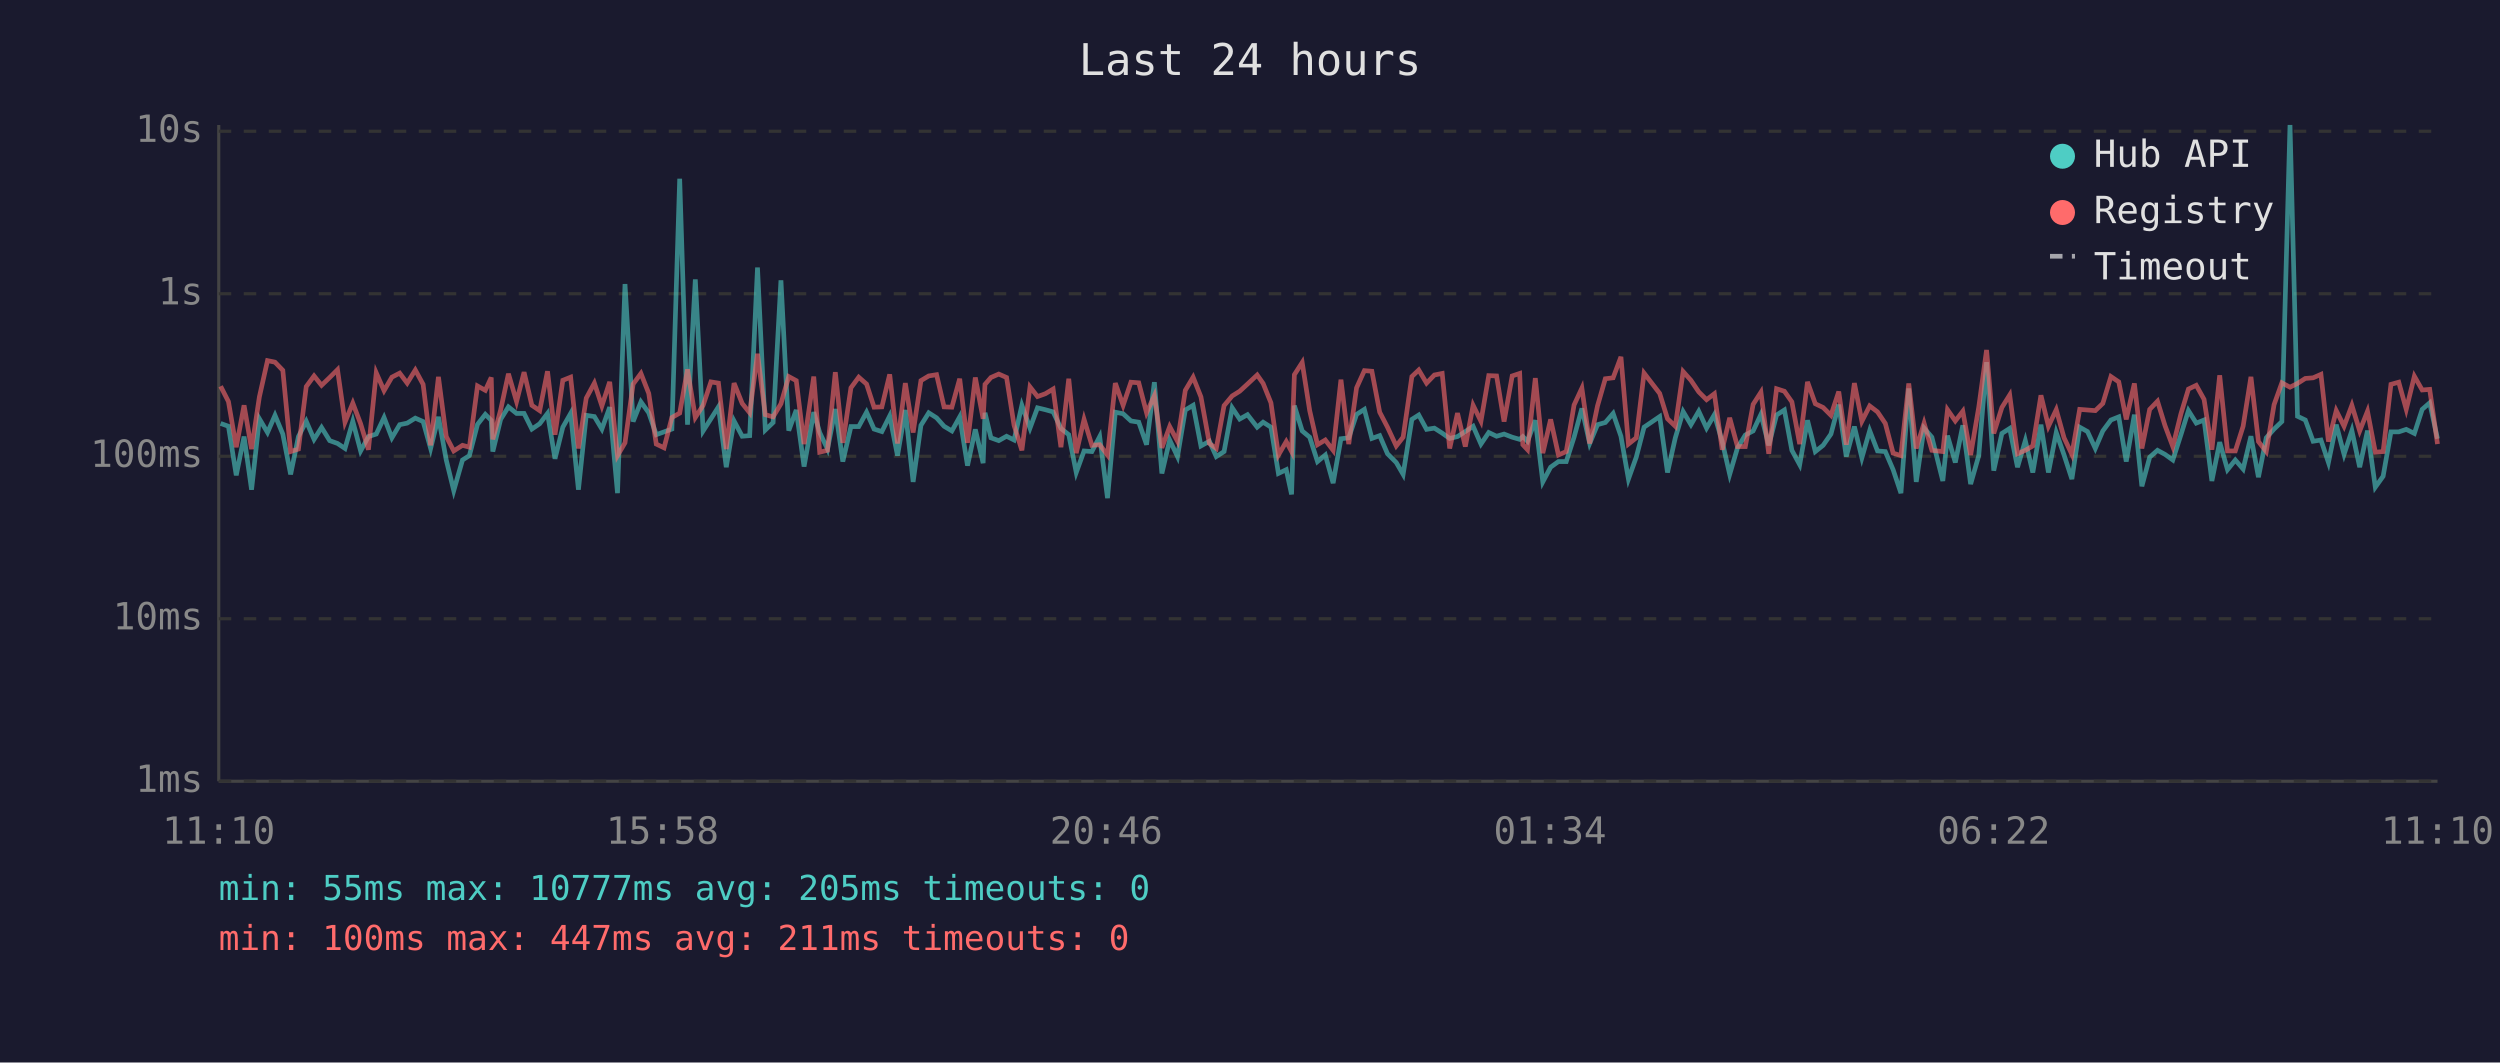
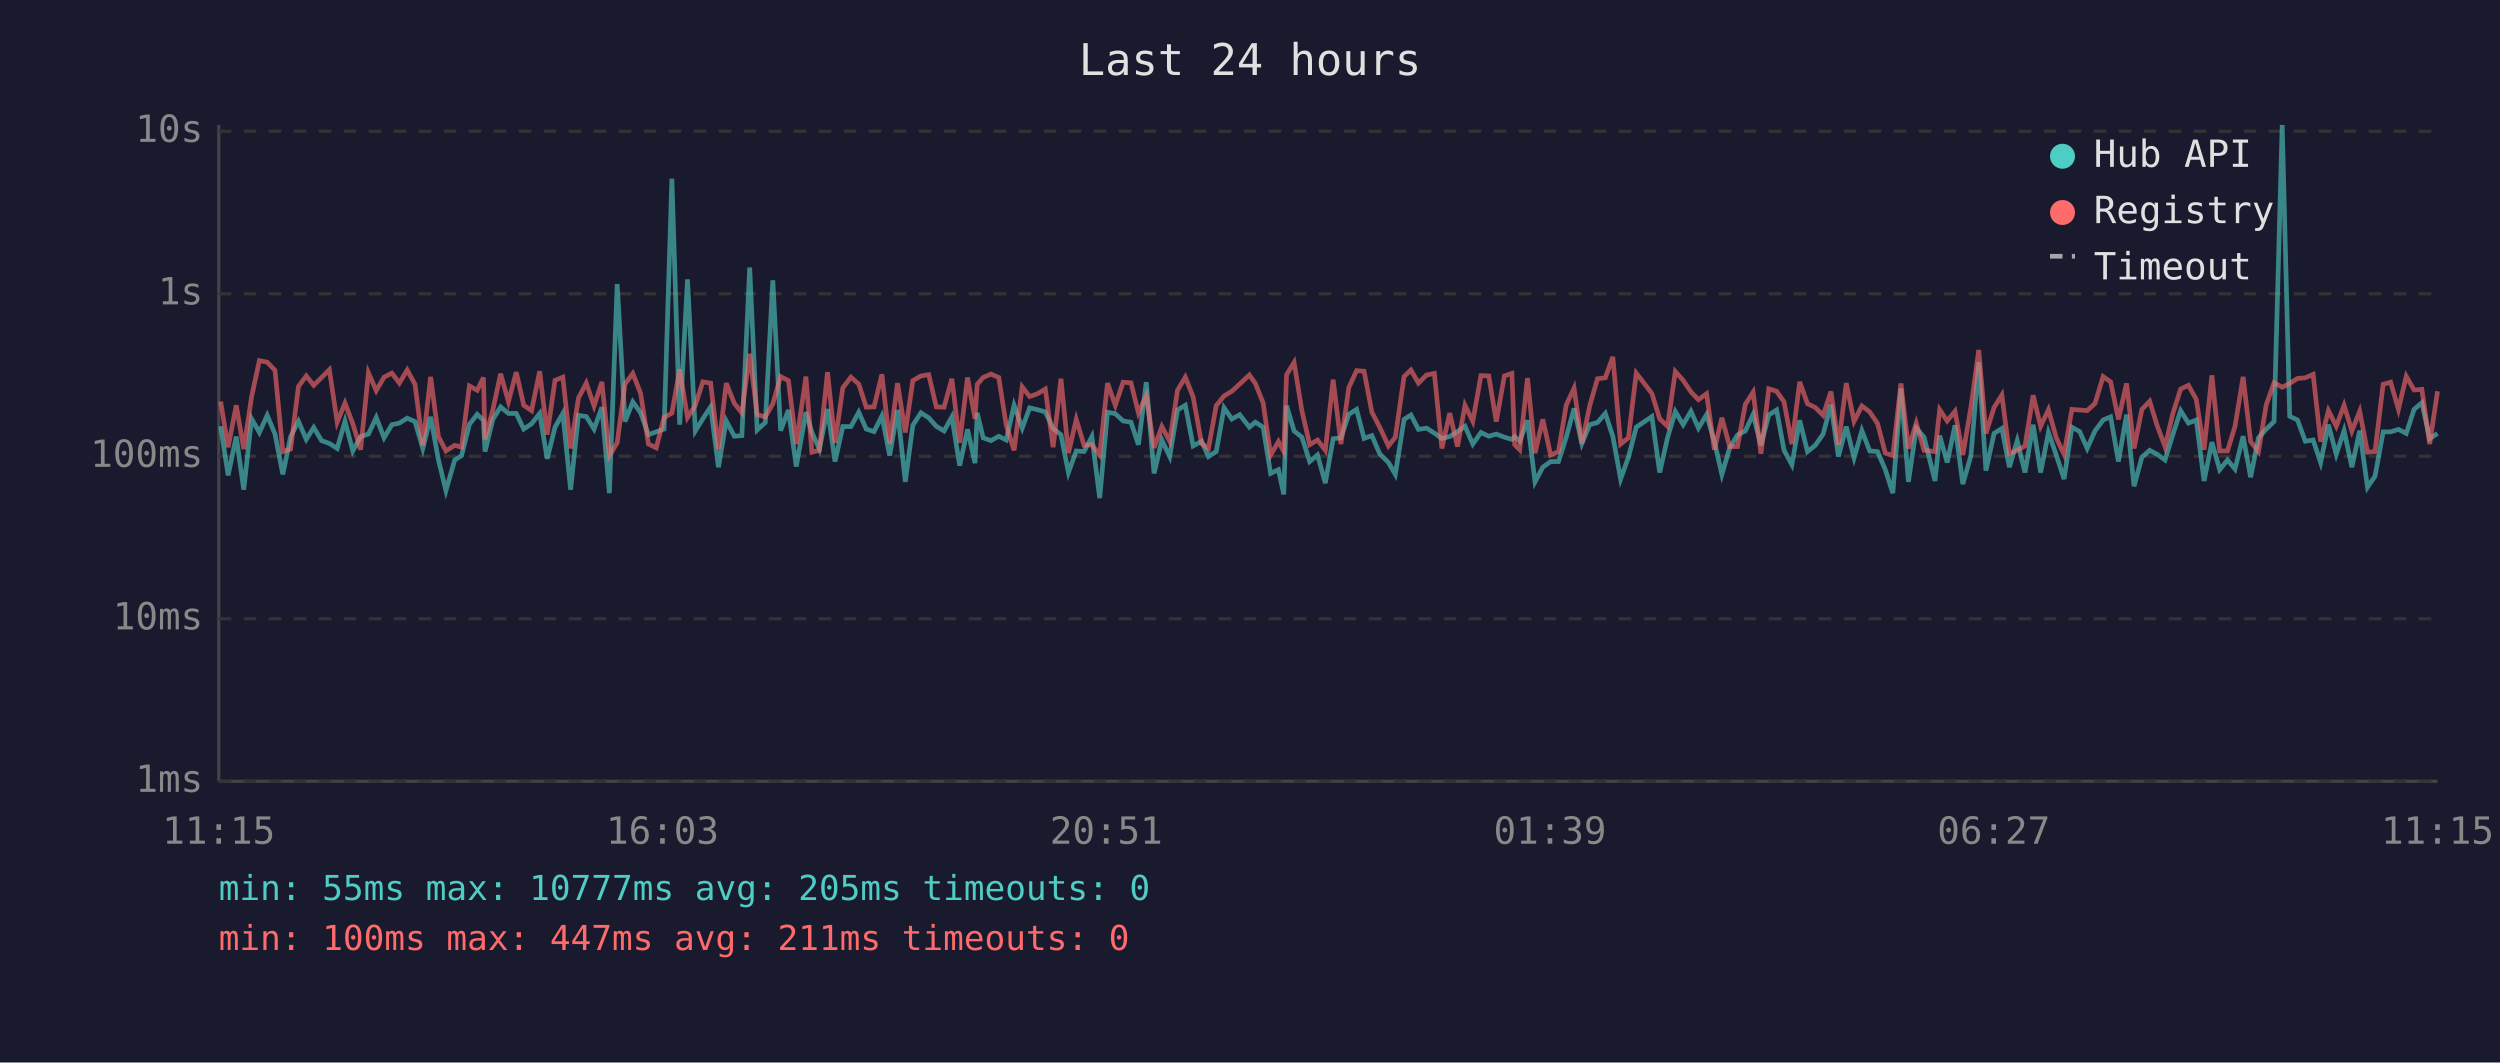
<svg xmlns="http://www.w3.org/2000/svg" viewBox="0 0 800 340" font-family="monospace" font-size="12">
  <rect width="800" height="340" fill="#1a1a2e" />
  <text x="400" y="24" fill="#e0e0e0" font-size="14" text-anchor="middle">Last 24 hours</text>
  <line x1="70" y1="40" x2="70" y2="250" stroke="#444" stroke-width="1" />
  <line x1="70" y1="250" x2="780" y2="250" stroke="#444" stroke-width="1" />
  <line x1="70" y1="250" x2="780" y2="250" stroke="#333" stroke-width="1" stroke-dasharray="4" />
  <text x="65" y="250" fill="#888" text-anchor="end" dominant-baseline="middle">1ms</text>
  <line x1="70" y1="198" x2="780" y2="198" stroke="#333" stroke-width="1" stroke-dasharray="4" />
  <text x="65" y="198" fill="#888" text-anchor="end" dominant-baseline="middle">10ms</text>
  <line x1="70" y1="146" x2="780" y2="146" stroke="#333" stroke-width="1" stroke-dasharray="4" />
  <text x="65" y="146" fill="#888" text-anchor="end" dominant-baseline="middle">100ms</text>
  <line x1="70" y1="94" x2="780" y2="94" stroke="#333" stroke-width="1" stroke-dasharray="4" />
  <text x="65" y="94" fill="#888" text-anchor="end" dominant-baseline="middle">1s</text>
  <line x1="70" y1="42" x2="780" y2="42" stroke="#333" stroke-width="1" stroke-dasharray="4" />
  <text x="65" y="42" fill="#888" text-anchor="end" dominant-baseline="middle">10s</text>
-   <text x="70" y="270" fill="#888" text-anchor="middle">11:10</text>
-   <text x="212" y="270" fill="#888" text-anchor="middle">15:58</text>
-   <text x="354" y="270" fill="#888" text-anchor="middle">20:46</text>
-   <text x="496" y="270" fill="#888" text-anchor="middle">01:34</text>
-   <text x="638" y="270" fill="#888" text-anchor="middle">06:22</text>
-   <text x="780" y="270" fill="#888" text-anchor="middle">11:10</text>
-   <polyline points="70.6,135.5 73.1,136.4 75.6,152.1 78.1,139.7 80.5,156.7 83.0,134.0 85.6,138.4 88.0,132.9 90.5,138.9 93.0,151.8 95.5,139.7 98.0,134.8 100.5,140.6 102.9,136.8 105.5,141.0 108.0,141.9 110.4,143.5 112.9,134.8 115.4,144.3 117.9,139.7 120.4,138.9 122.9,133.6 125.4,140.1 127.9,135.9 130.3,135.4 132.9,133.8 135.4,134.9 137.8,143.5 140.3,133.4 142.8,147.2 145.2,157.0 148.0,147.2 150.2,145.8 152.8,135.8 155.3,132.6 157.2,134.5 157.7,144.5 160.2,134.2 162.7,130.2 165.3,132.3 167.7,132.3 170.2,137.3 172.7,135.6 175.2,132.3 177.6,146.8 180.1,136.7 182.6,132.3 185.1,156.7 187.6,132.9 190.2,133.3 192.6,137.3 195.1,130.3 197.6,157.8 200.0,90.9 202.6,134.9 205.1,128.6 207.6,132.1 210.0,139.1 212.5,138.2 215.0,137.3 217.5,57.2 220.0,135.9 222.5,89.4 225.0,137.9 227.5,134.0 229.9,130.2 232.4,149.5 234.9,134.7 237.5,139.6 239.9,139.4 242.4,85.6 244.9,137.6 247.4,135.2 249.9,89.7 252.4,137.8 254.8,131.2 257.3,149.3 260.4,131.9 262.3,138.4 264.8,143.7 267.3,130.9 269.7,147.7 272.3,136.5 274.8,136.5 277.3,131.9 279.7,137.3 282.2,138.1 284.7,133.1 287.2,145.8 289.7,131.2 292.2,154.2 294.7,136.1 297.2,132.1 299.7,133.7 302.1,136.4 304.6,137.9 307.1,133.4 309.6,149.0 312.1,137.4 314.6,148.2 315.2,132.1 317.1,140.1 319.6,141.0 322.1,139.6 324.5,140.8 327.0,129.7 329.6,137.0 332.0,130.5 334.5,131.1 337.0,131.8 339.5,137.1 342.0,139.1 344.4,151.2 346.9,144.3 349.4,144.5 351.9,139.7 354.4,159.4 356.9,131.9 359.4,132.4 361.9,134.7 364.4,135.1 366.9,142.3 369.4,122.3 371.8,151.5 374.3,140.8 376.8,146.1 379.3,131.2 381.8,129.7 384.3,142.7 387.0,141.2 389.2,146.1 391.7,144.5 394.3,130.5 396.7,134.1 399.2,132.7 402.3,136.7 404.2,135.1 406.7,136.7 409.1,151.5 411.6,150.3 413.3,158.2 414.2,129.8 416.7,137.9 419.1,139.9 421.6,147.7 424.1,145.6 426.6,154.6 429.1,140.4 431.6,140.1 434.1,132.6 436.6,131.0 439.0,140.3 441.5,139.4 444.0,145.2 446.8,148.0 449.0,151.8 451.8,134.2 454.0,132.8 456.5,137.4 459.0,137.0 461.5,138.6 463.9,140.3 466.4,139.7 468.9,138.1 471.4,136.4 473.9,142.1 476.4,138.4 478.9,139.6 481.3,138.9 483.9,139.9 486.3,140.6 487.3,139.7 488.8,141.2 491.3,134.5 493.7,154.2 496.2,149.5 498.7,147.7 501.2,147.7 503.7,139.9 506.2,130.7 508.7,141.9 511.2,135.9 513.7,135.2 516.2,132.3 518.7,139.6 521.1,153.3 523.6,146.3 526.1,136.7 531.1,133.3 533.6,151.2 536.1,140.1 538.6,131.7 541.1,135.9 543.6,131.6 546.1,137.0 548.6,132.7 551.1,141.3 553.5,151.8 556.0,143.3 558.5,139.2 561.0,137.9 563.5,132.6 566.0,142.5 568.5,132.8 571.0,131.2 573.4,144.1 575.9,148.7 578.4,134.5 580.9,144.5 583.4,142.5 585.9,138.9 588.4,129.5 590.8,146.1 593.4,136.5 595.8,146.5 598.3,137.8 600.8,144.3 603.3,144.5 605.8,150.3 608.3,157.8 610.8,124.3 613.2,154.2 615.7,137.0 618.2,139.9 621.7,153.9 623.2,139.4 625.7,148.0 628.1,136.1 630.6,154.9 633.2,145.8 635.7,115.9 638.0,150.6 640.6,138.7 643.1,137.1 645.6,149.5 648.1,141.0 650.5,151.2 653.1,135.9 655.5,151.2 658.0,138.4 660.5,145.6 663.0,153.3 665.5,136.7 668.0,138.1 670.5,143.5 672.9,137.9 675.5,134.4 678.0,133.4 680.4,147.7 683.0,132.7 685.4,155.6 687.9,146.3 690.4,144.1 692.8,145.4 695.3,147.2 697.9,139.1 700.3,131.4 702.8,135.4 705.3,134.4 707.8,153.9 710.3,141.5 712.8,150.3 715.3,147.2 717.8,150.1 720.3,139.6 722.7,152.7 725.2,140.1 727.7,137.3 730.2,134.9 732.8,40.0 735.2,133.2 737.7,134.4 740.2,141.2 742.7,140.8 745.1,148.0 747.6,135.9 750.1,145.4 752.6,137.8 755.1,149.5 757.6,137.8 760.1,155.9 762.6,152.4 765.1,138.2 767.6,138.2 770.0,137.4 772.6,138.7 775.1,131.0 777.5,128.9 780.0,140.4" fill="none" stroke="#4ecdc4" stroke-width="1.5" opacity="0.6" />
-   <polyline points="70.6,123.6 73.1,128.5 75.6,143.1 78.1,129.7 80.5,143.7 83.0,127.0 85.6,115.4 88.0,115.9 90.5,118.5 93.0,144.5 95.5,143.7 98.0,123.7 100.5,120.3 102.9,123.3 105.5,120.8 108.0,118.3 110.4,135.1 112.9,129.0 115.4,135.6 117.9,143.9 120.4,119.3 122.9,125.0 125.4,120.7 127.9,119.4 130.3,122.6 132.9,118.4 135.4,123.0 137.8,142.5 140.3,120.6 142.8,139.7 145.2,144.3 148.0,142.5 150.2,143.1 152.8,123.5 155.3,124.9 157.2,120.8 157.7,140.6 160.2,131.2 162.7,119.6 165.3,128.5 167.7,119.1 170.2,129.7 172.7,131.4 175.2,118.8 177.6,139.1 180.1,121.7 182.6,120.7 185.1,143.5 187.6,127.4 190.2,122.6 192.6,129.9 195.1,122.2 197.6,145.8 200.0,141.7 202.6,122.9 205.1,119.5 207.6,125.9 210.0,142.1 212.5,143.3 215.0,133.6 217.5,132.2 220.0,118.2 222.5,133.6 225.0,129.7 227.5,122.2 229.9,122.6 232.4,143.7 234.9,122.6 237.5,129.1 239.9,132.1 242.4,113.2 244.9,132.7 247.4,133.4 249.9,129.2 252.4,120.5 254.8,121.8 257.3,142.1 260.4,120.5 262.3,144.7 264.8,144.1 267.3,119.1 269.7,141.7 272.3,124.1 274.8,120.7 277.3,122.9 279.7,130.3 282.2,130.2 284.7,119.8 287.2,141.9 289.7,122.6 292.2,138.4 294.7,121.8 297.2,120.3 299.7,119.9 302.1,130.2 304.6,130.3 307.1,121.2 309.6,141.7 312.1,120.8 314.6,134.0 315.2,123.0 317.1,120.8 319.6,119.7 322.1,120.8 324.5,136.1 327.0,144.1 329.6,123.8 332.0,126.9 334.5,126.0 337.0,124.5 339.5,143.1 342.0,121.2 344.4,145.0 346.9,134.2 349.4,142.5 351.9,142.3 354.4,145.6 356.9,122.6 359.4,129.7 361.9,122.3 364.4,122.5 366.9,132.1 369.4,126.6 371.8,143.3 374.3,136.5 376.8,141.2 379.3,124.9 381.8,120.7 384.3,127.0 387.0,141.9 389.2,143.5 391.7,129.8 394.3,126.7 396.7,125.2 399.2,122.9 402.3,120.0 404.2,122.7 406.7,128.9 409.1,145.6 411.6,141.3 413.3,144.5 414.2,119.9 416.7,116.0 419.1,131.4 421.6,142.3 424.1,140.8 426.6,144.1 429.1,121.5 431.6,142.1 434.1,124.1 436.6,118.6 439.0,118.8 441.5,131.9 444.0,136.7 446.8,142.7 449.0,139.9 451.8,120.5 454.0,118.4 456.5,122.6 459.0,120.0 461.5,119.5 463.9,143.5 466.4,132.2 468.9,142.9 471.4,129.7 473.9,134.8 476.4,120.2 478.9,120.3 481.3,134.9 483.9,120.3 486.3,119.5 487.3,142.3 488.8,143.9 491.3,121.0 493.7,145.0 496.2,134.2 498.7,145.6 501.2,144.5 503.7,129.6 506.2,124.2 508.7,141.9 511.2,129.9 513.7,121.2 516.2,120.9 518.7,114.2 521.1,142.1 523.6,140.1 526.1,119.4 531.1,125.9 533.6,134.0 536.1,136.4 538.6,118.9 541.1,121.7 543.6,125.4 546.1,127.9 548.6,126.0 551.1,143.9 553.5,133.7 556.0,142.9 558.5,142.9 561.0,129.4 563.5,125.5 566.0,145.2 568.5,124.4 571.0,125.2 573.4,128.6 575.9,142.1 578.4,122.2 580.9,129.2 583.4,130.4 585.9,132.9 588.4,125.3 590.8,142.3 593.4,122.6 595.8,134.8 598.3,129.9 600.8,131.8 603.3,135.5 605.8,145.0 608.3,145.8 610.8,122.7 613.2,143.5 615.7,135.4 618.2,144.1 621.7,144.5 623.2,131.1 625.7,134.7 628.1,131.6 630.6,145.6 633.2,130.3 635.7,112.0 638.0,138.7 640.6,130.4 643.1,126.4 645.6,145.2 648.1,144.1 650.5,142.7 653.1,126.5 655.5,136.4 658.0,131.1 660.5,140.1 663.0,145.4 665.5,131.0 668.0,131.2 670.5,131.4 672.9,129.1 675.5,120.5 678.0,122.2 680.4,134.2 683.0,122.7 685.4,143.5 687.9,131.0 690.4,128.4 692.8,136.2 695.3,142.9 697.9,132.4 700.3,124.5 702.8,123.3 705.3,127.8 707.8,143.9 710.3,120.1 712.8,144.3 715.3,144.3 717.8,136.4 720.3,120.6 722.7,141.3 725.2,144.5 727.7,129.5 730.2,122.5 732.8,123.9 735.2,122.7 737.7,121.1 740.2,120.9 742.7,119.8 745.1,141.3 747.6,131.4 750.1,136.4 752.6,129.7 755.1,137.9 757.6,131.6 760.1,144.7 762.6,144.5 765.1,123.0 767.6,122.3 770.0,131.0 772.6,120.4 775.1,124.8 777.5,124.6 780.0,142.1" fill="none" stroke="#ff6b6b" stroke-width="1.5" opacity="0.6" />
+   <text x="70" y="270" fill="#888" text-anchor="middle">11:15</text>
+   <text x="212" y="270" fill="#888" text-anchor="middle">16:03</text>
+   <text x="354" y="270" fill="#888" text-anchor="middle">20:51</text>
+   <text x="496" y="270" fill="#888" text-anchor="middle">01:39</text>
+   <text x="638" y="270" fill="#888" text-anchor="middle">06:27</text>
+   <text x="780" y="270" fill="#888" text-anchor="middle">11:15</text>
+   <polyline points="70.6,136.4 73.0,152.1 75.6,139.7 78.0,156.7 80.5,134.0 83.0,138.4 85.5,132.9 88.0,138.9 90.5,151.8 93.0,139.7 95.5,134.8 98.0,140.6 100.4,136.8 102.9,141.0 105.4,141.9 107.9,143.5 110.4,134.8 112.9,144.3 115.4,139.7 117.9,138.9 120.4,133.6 122.9,140.1 125.4,135.9 127.8,135.4 130.3,133.8 132.8,134.9 135.3,143.5 137.8,133.4 140.3,147.2 142.7,157.0 145.5,147.2 147.7,145.8 150.2,135.8 152.7,132.6 154.7,134.5 155.2,144.5 157.7,134.2 160.2,130.2 162.7,132.3 165.2,132.3 167.6,137.3 170.1,135.6 172.7,132.3 175.1,146.8 177.6,136.7 180.1,132.3 182.6,156.7 185.1,132.9 187.6,133.3 190.1,137.3 192.6,130.3 195.0,157.8 197.5,90.9 200.0,134.9 202.5,128.6 205.0,132.1 207.5,139.1 210.0,138.2 212.5,137.3 215.0,57.2 217.5,135.9 220.0,89.4 222.5,137.9 224.9,134.0 227.4,130.2 229.9,149.5 232.4,134.7 235.0,139.6 237.4,139.4 239.9,85.6 242.3,137.6 244.9,135.2 247.3,89.7 249.8,137.8 252.3,131.2 254.8,149.3 257.9,131.9 259.8,138.4 262.2,143.7 264.8,130.9 267.2,147.7 269.7,136.5 272.3,136.5 274.8,131.9 277.2,137.3 279.7,138.1 282.2,133.1 284.7,145.8 287.2,131.2 289.7,154.2 292.1,136.1 294.7,132.1 297.2,133.7 299.6,136.4 302.1,137.9 304.6,133.4 307.1,149.0 309.6,137.4 312.0,148.2 312.7,132.1 314.6,140.1 317.1,141.0 319.6,139.6 322.0,140.8 324.5,129.7 327.1,137.0 329.5,130.5 332.0,131.1 334.5,131.8 337.0,137.1 339.5,139.1 341.9,151.2 344.4,144.3 346.9,144.5 349.4,139.7 351.9,159.4 354.4,131.9 356.9,132.4 359.4,134.7 361.9,135.1 364.3,142.3 366.8,122.3 369.3,151.5 371.8,140.8 374.3,146.1 376.8,131.2 379.3,129.7 381.8,142.7 384.5,141.2 386.7,146.1 389.2,144.5 391.7,130.5 394.2,134.1 396.7,132.7 399.8,136.7 401.7,135.1 404.2,136.7 406.6,151.5 409.1,150.3 410.8,158.2 411.7,129.8 414.1,137.9 416.6,139.9 419.1,147.7 421.6,145.6 424.1,154.6 426.6,140.4 429.1,140.1 431.6,132.6 434.1,131.0 436.5,140.3 439.0,139.4 441.5,145.2 444.3,148.0 446.5,151.8 449.3,134.2 451.5,132.8 453.9,137.4 456.5,137.0 459.0,138.6 461.4,140.3 463.9,139.7 466.4,138.1 468.8,136.4 471.3,142.1 473.9,138.4 476.4,139.6 478.8,138.9 481.4,139.9 483.8,140.6 484.7,139.7 486.3,141.2 488.8,134.5 491.2,154.2 493.7,149.5 496.2,147.7 498.7,147.7 501.2,139.9 503.7,130.7 506.2,141.9 508.7,135.9 511.2,135.2 513.7,132.3 516.1,139.6 518.6,153.3 521.1,146.3 523.6,136.7 528.6,133.3 531.1,151.2 533.6,140.1 536.1,131.7 538.6,135.9 541.1,131.6 543.5,137.0 546.1,132.7 548.6,141.3 551.0,151.8 553.5,143.3 556.0,139.2 558.5,137.9 561.0,132.6 563.5,142.5 566.0,132.8 568.5,131.2 570.9,144.1 573.4,148.7 575.9,134.5 578.4,144.5 580.9,142.5 583.4,138.9 585.9,129.5 588.3,146.1 590.8,136.5 593.3,146.5 595.8,137.8 598.3,144.3 600.8,144.5 603.3,150.3 605.7,157.8 608.3,124.3 610.7,154.2 613.2,137.0 615.7,139.9 619.2,153.9 620.7,139.4 623.1,148.0 625.6,136.1 628.1,154.9 630.7,145.8 633.2,115.9 635.5,150.6 638.1,138.7 640.6,137.1 643.0,149.5 645.5,141.0 648.0,151.2 650.6,135.9 653.0,151.2 655.5,138.4 658.0,145.6 660.5,153.3 663.0,136.7 665.5,138.1 667.9,143.5 670.4,137.9 673.0,134.4 675.4,133.4 677.9,147.7 680.5,132.7 682.9,155.6 685.4,146.3 687.9,144.1 690.3,145.4 692.8,147.2 695.3,139.1 697.8,131.4 700.3,135.4 702.8,134.4 705.3,153.9 707.8,141.5 710.3,150.3 712.8,147.2 715.2,150.1 717.8,139.6 720.2,152.7 722.7,140.1 725.2,137.3 727.7,134.9 730.3,40.0 732.7,133.2 735.2,134.4 737.7,141.2 740.2,140.8 742.6,148.0 745.1,135.9 747.6,145.4 750.1,137.8 752.6,149.5 755.1,137.8 757.6,155.9 760.0,152.4 762.6,138.2 765.0,138.2 767.5,137.4 770.0,138.7 772.5,131.0 775.0,128.9 777.5,140.4 780.0,138.7" fill="none" stroke="#4ecdc4" stroke-width="1.5" opacity="0.6" />
+   <polyline points="70.6,128.5 73.0,143.1 75.6,129.7 78.0,143.7 80.5,127.0 83.0,115.4 85.5,115.9 88.0,118.5 90.5,144.5 93.0,143.7 95.5,123.7 98.0,120.3 100.4,123.3 102.9,120.8 105.4,118.3 107.9,135.1 110.4,129.0 112.9,135.6 115.4,143.9 117.9,119.3 120.4,125.0 122.9,120.7 125.4,119.4 127.8,122.6 130.3,118.4 132.8,123.0 135.3,142.5 137.8,120.6 140.3,139.7 142.7,144.3 145.5,142.5 147.7,143.1 150.2,123.5 152.7,124.9 154.7,120.8 155.2,140.6 157.7,131.2 160.2,119.6 162.7,128.5 165.2,119.1 167.6,129.7 170.1,131.4 172.7,118.8 175.1,139.1 177.6,121.7 180.1,120.7 182.6,143.5 185.1,127.4 187.6,122.6 190.1,129.9 192.6,122.2 195.0,145.8 197.5,141.7 200.0,122.9 202.5,119.5 205.0,125.9 207.5,142.1 210.0,143.3 212.5,133.6 215.0,132.2 217.5,118.2 220.0,133.6 222.5,129.7 224.9,122.2 227.4,122.6 229.9,143.7 232.4,122.6 235.0,129.1 237.4,132.1 239.9,113.2 242.3,132.7 244.9,133.4 247.3,129.2 249.8,120.5 252.3,121.8 254.8,142.1 257.9,120.5 259.8,144.7 262.2,144.1 264.8,119.1 267.2,141.7 269.7,124.1 272.3,120.7 274.8,122.9 277.2,130.3 279.7,130.2 282.2,119.8 284.7,141.9 287.2,122.6 289.7,138.4 292.1,121.8 294.7,120.3 297.2,119.9 299.6,130.2 302.1,130.3 304.6,121.2 307.1,141.7 309.6,120.8 312.0,134.0 312.7,123.0 314.6,120.8 317.1,119.7 319.6,120.8 322.0,136.1 324.5,144.1 327.1,123.8 329.5,126.9 332.0,126.0 334.5,124.5 337.0,143.1 339.5,121.2 341.9,145.0 344.4,134.2 346.9,142.5 349.4,142.3 351.9,145.6 354.4,122.6 356.9,129.7 359.4,122.3 361.9,122.5 364.3,132.1 366.8,126.6 369.3,143.3 371.8,136.5 374.3,141.2 376.8,124.9 379.3,120.7 381.8,127.0 384.5,141.9 386.7,143.5 389.2,129.8 391.7,126.7 394.2,125.2 396.7,122.9 399.8,120.0 401.7,122.7 404.2,128.9 406.6,145.6 409.1,141.3 410.8,144.5 411.7,119.9 414.1,116.0 416.6,131.4 419.1,142.3 421.6,140.8 424.1,144.1 426.6,121.5 429.1,142.1 431.6,124.1 434.1,118.6 436.5,118.8 439.0,131.9 441.5,136.7 444.3,142.7 446.5,139.9 449.3,120.5 451.5,118.4 453.9,122.6 456.5,120.0 459.0,119.5 461.4,143.5 463.9,132.2 466.4,142.9 468.8,129.7 471.3,134.8 473.9,120.2 476.4,120.3 478.8,134.9 481.4,120.3 483.8,119.5 484.7,142.3 486.3,143.9 488.8,121.0 491.2,145.0 493.7,134.2 496.2,145.6 498.7,144.5 501.2,129.6 503.7,124.2 506.2,141.9 508.7,129.9 511.2,121.2 513.7,120.9 516.1,114.2 518.6,142.1 521.1,140.1 523.6,119.4 528.6,125.9 531.1,134.0 533.6,136.4 536.1,118.9 538.6,121.7 541.1,125.4 543.5,127.9 546.1,126.0 548.6,143.9 551.0,133.7 553.5,142.9 556.0,142.9 558.5,129.4 561.0,125.5 563.5,145.2 566.0,124.4 568.5,125.2 570.9,128.6 573.4,142.1 575.9,122.2 578.4,129.2 580.9,130.4 583.4,132.9 585.9,125.3 588.3,142.3 590.8,122.6 593.3,134.8 595.8,129.9 598.3,131.8 600.8,135.5 603.3,145.0 605.7,145.8 608.3,122.7 610.7,143.5 613.2,135.4 615.7,144.1 619.2,144.5 620.7,131.1 623.1,134.7 625.6,131.6 628.1,145.6 630.7,130.3 633.2,112.0 635.5,138.7 638.1,130.4 640.6,126.4 643.0,145.2 645.5,144.1 648.0,142.7 650.6,126.5 653.0,136.4 655.5,131.1 658.0,140.1 660.5,145.4 663.0,131.0 665.5,131.2 667.9,131.4 670.4,129.1 673.0,120.5 675.4,122.2 677.9,134.2 680.5,122.7 682.9,143.5 685.4,131.0 687.9,128.4 690.3,136.2 692.8,142.9 695.3,132.4 697.8,124.5 700.3,123.3 702.8,127.8 705.3,143.9 707.8,120.1 710.3,144.3 712.8,144.3 715.2,136.4 717.8,120.6 720.2,141.3 722.7,144.5 725.2,129.5 727.7,122.5 730.3,123.9 732.7,122.7 735.2,121.1 737.7,120.9 740.2,119.8 742.6,141.3 745.1,131.4 747.6,136.4 750.1,129.7 752.6,137.9 755.1,131.6 757.6,144.7 760.0,144.5 762.6,123.0 765.0,122.3 767.5,131.0 770.0,120.4 772.5,124.8 775.0,124.6 777.5,142.1 780.0,125.2" fill="none" stroke="#ff6b6b" stroke-width="1.5" opacity="0.6" />
  <circle cx="660" cy="50" r="4" fill="#4ecdc4" />
  <text x="670" y="50" fill="#e0e0e0" dominant-baseline="middle">Hub API</text>
  <circle cx="660" cy="68" r="4" fill="#ff6b6b" />
  <text x="670" y="68" fill="#e0e0e0" dominant-baseline="middle">Registry</text>
  <line x1="656" y1="82" x2="664" y2="82" stroke="#e0e0e0" stroke-width="1.5" stroke-dasharray="4,3" opacity="0.7" />
  <text x="670" y="86" fill="#e0e0e0" dominant-baseline="middle">Timeout</text>
  <text x="70" y="288" fill="#4ecdc4" font-size="11">min: 55ms  max: 10777ms  avg: 205ms  timeouts: 0</text>
  <text x="70" y="304" fill="#ff6b6b" font-size="11">min: 100ms  max: 447ms  avg: 211ms  timeouts: 0</text>
</svg>
